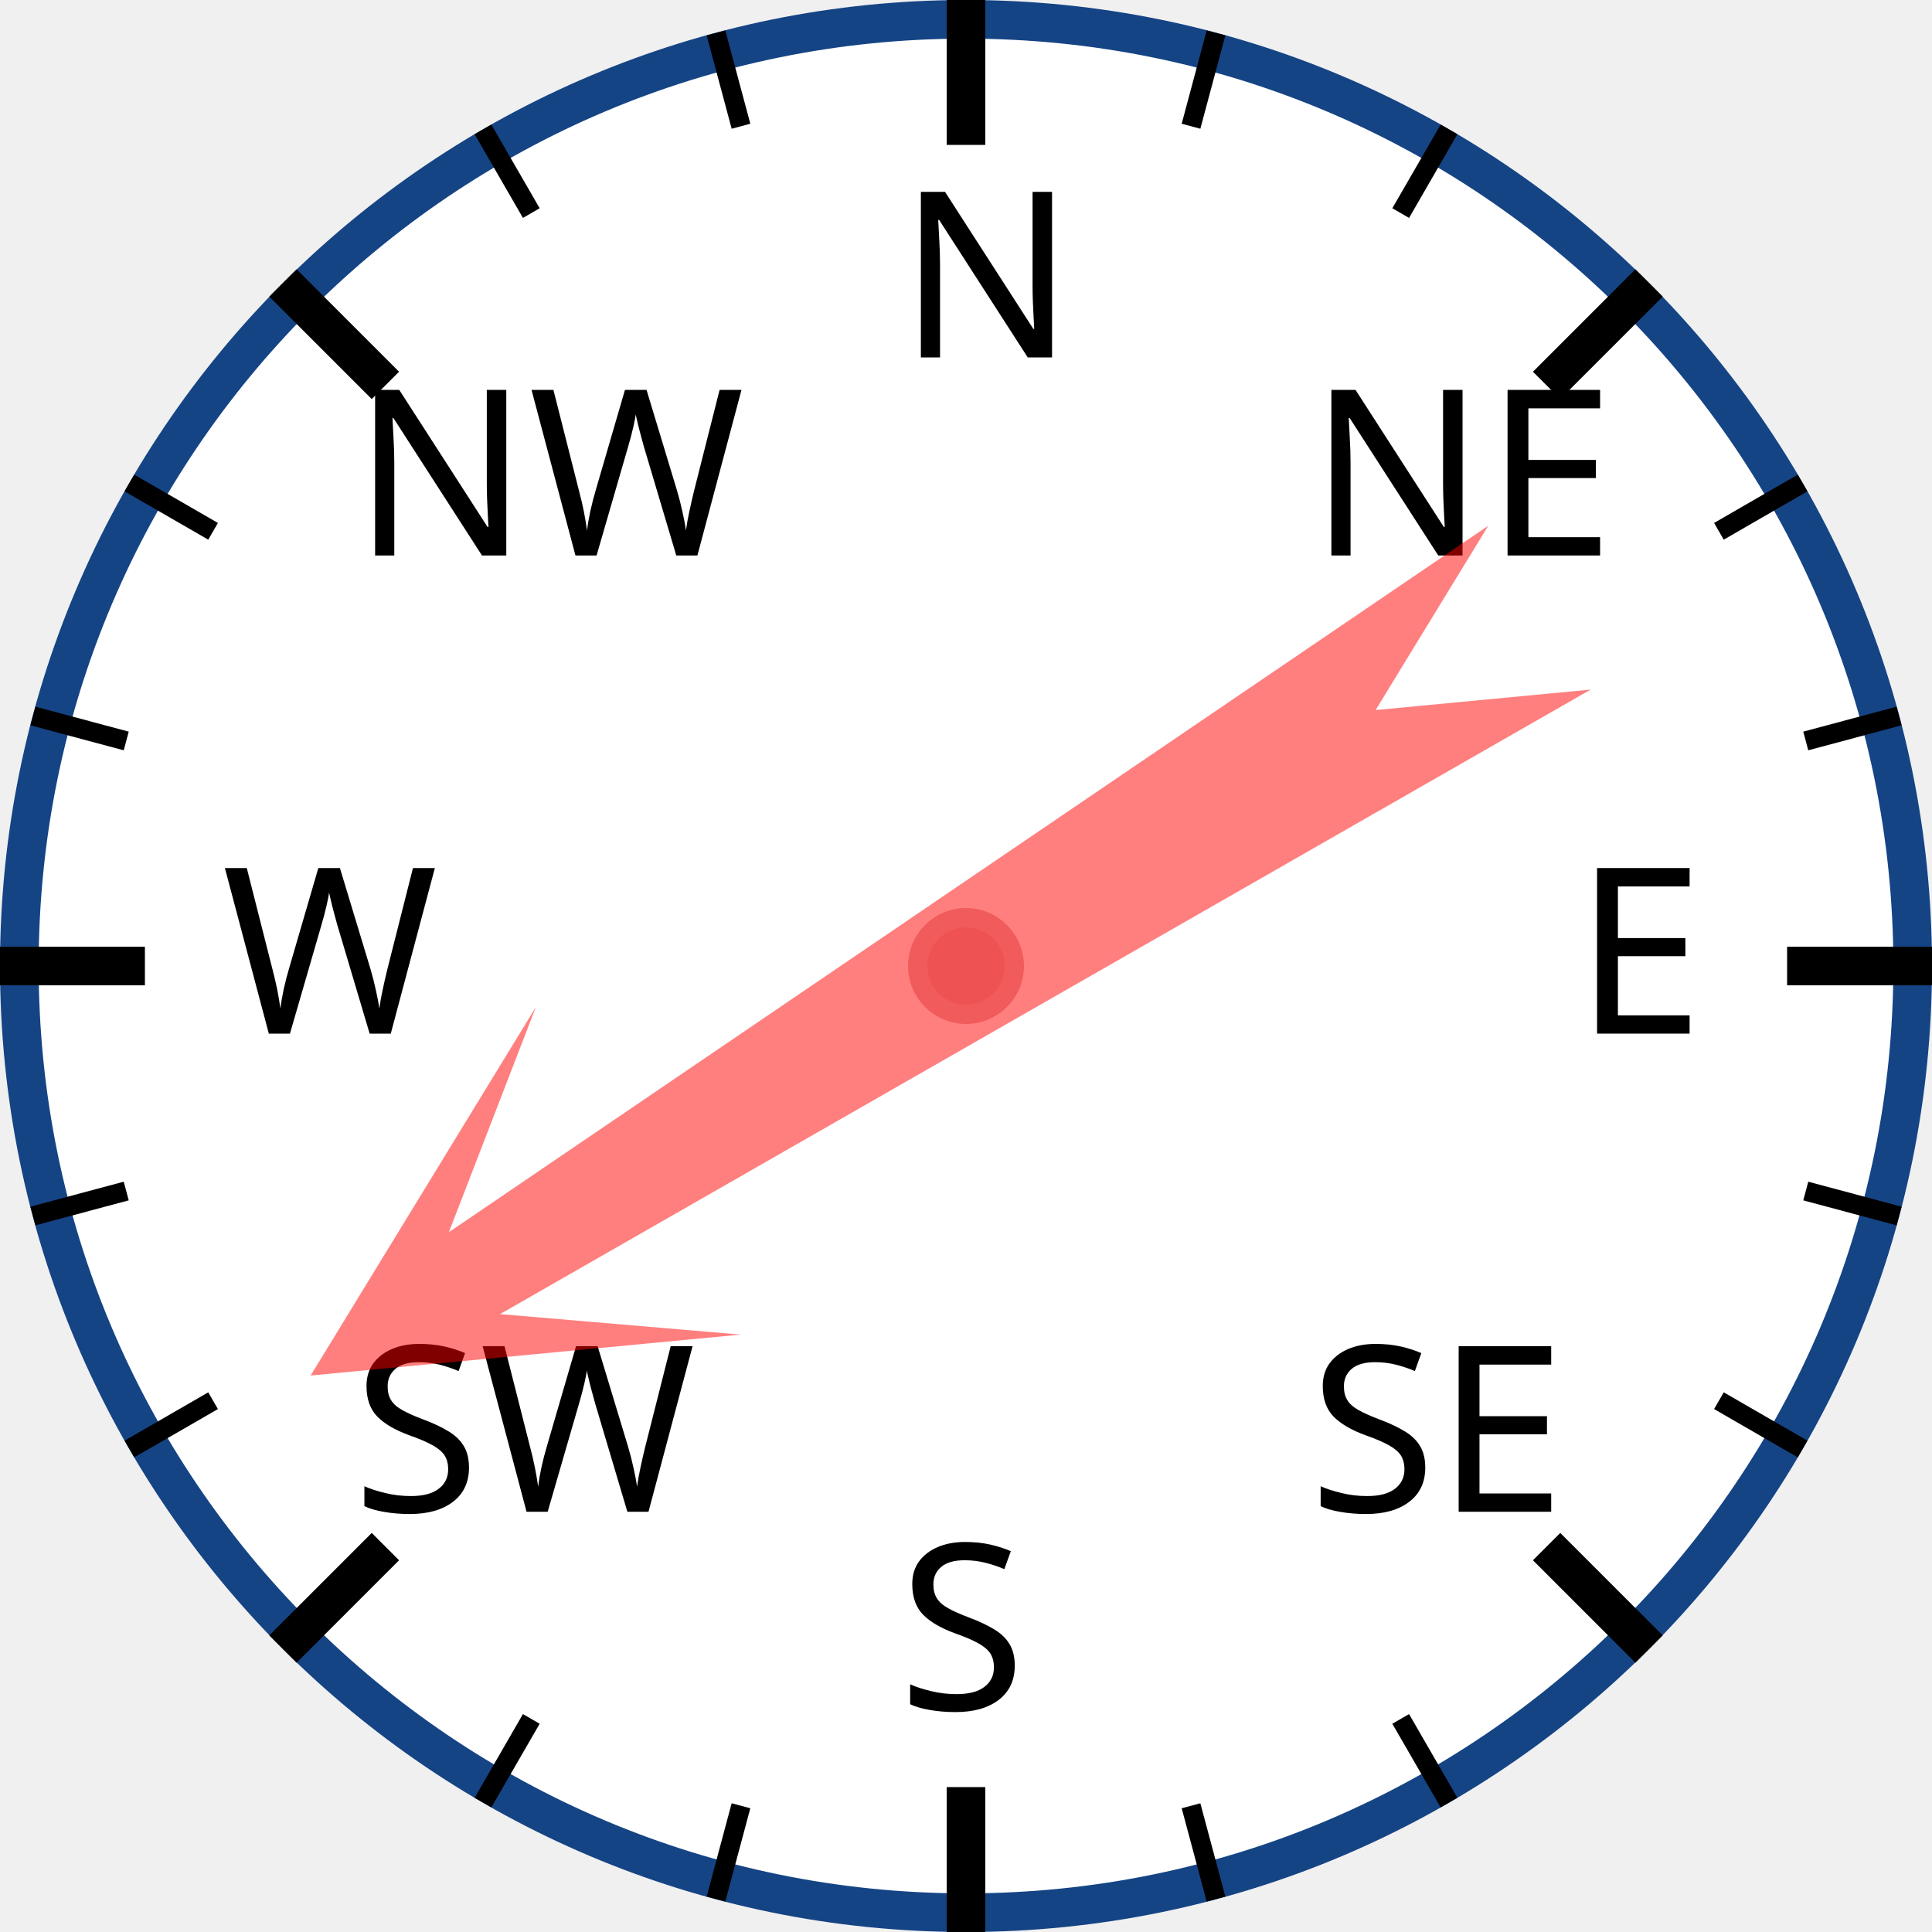
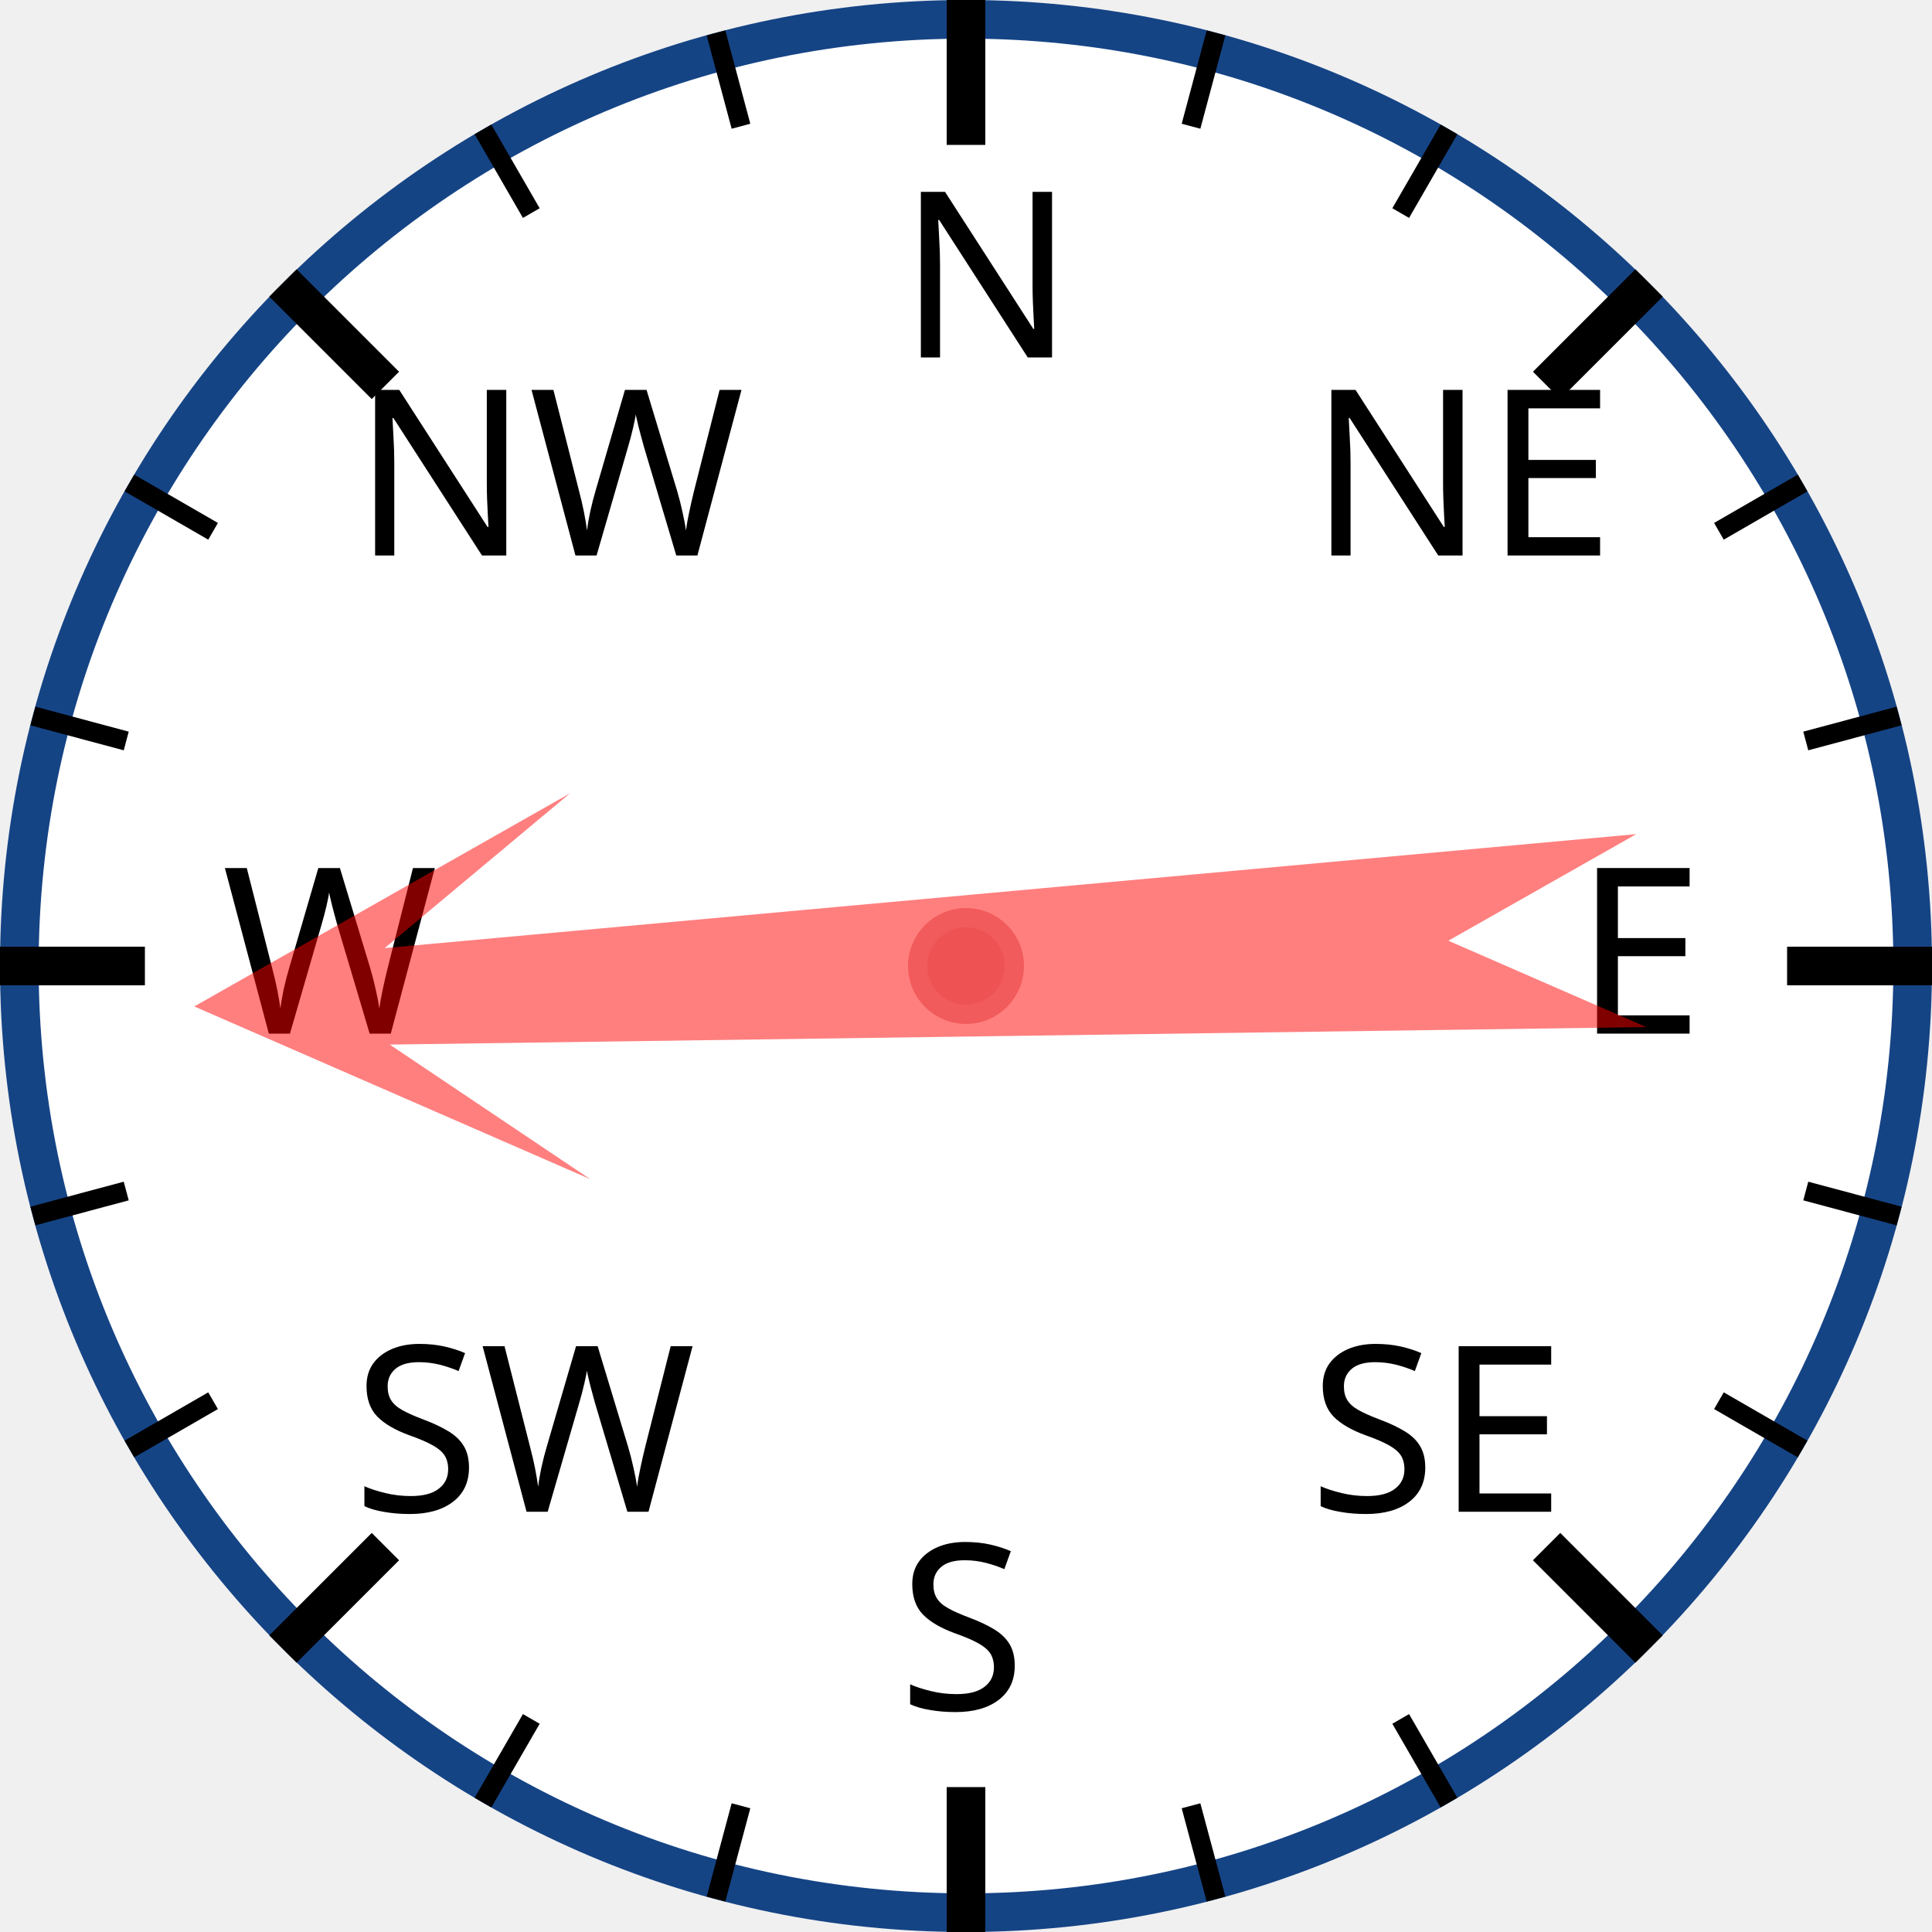
<svg xmlns="http://www.w3.org/2000/svg" width="120px" height="120px" viewBox="0 0 200 200">
  <circle cx="100" cy="100" r="98" style="fill: white; stroke: #154485; stroke-width: 4;" />
  <text x="93.0" y="37.0" style="font-family: sans-serif; font-size: 18pt;">N</text>
  <line x1="100.0" y1="0.0" x2="100.0" y2="15.0" style="stroke: black; stroke-width: 4;" />
  <line x1="74.118" y1="3.407" x2="76.706" y2="13.067" style="stroke: black; stroke-width: 2;" />
  <line x1="50" y1="13.397" x2="55" y2="22.058" style="stroke: black; stroke-width: 2;" />
  <text x="36.503" y="57.503" style="font-family: sans-serif; font-size: 18pt;">NW</text>
  <line x1="29.289" y1="29.289" x2="39.896" y2="39.896" style="stroke: black; stroke-width: 4;" />
  <line x1="13.397" y1="50" x2="22.058" y2="55" style="stroke: black; stroke-width: 2;" />
  <line x1="3.407" y1="74.118" x2="13.067" y2="76.706" style="stroke: black; stroke-width: 2;" />
  <text x="23.0" y="107.0" style="font-family: sans-serif; font-size: 18pt;">W</text>
  <line x1="0.0" y1="100.0" x2="15.0" y2="100.0" style="stroke: black; stroke-width: 4;" />
  <line x1="3.407" y1="125.882" x2="13.067" y2="123.294" style="stroke: black; stroke-width: 2;" />
  <line x1="13.397" y1="150" x2="22.058" y2="145" style="stroke: black; stroke-width: 2;" />
  <text x="36.503" y="156.497" style="font-family: sans-serif; font-size: 18pt;">SW</text>
  <line x1="29.289" y1="170.711" x2="39.896" y2="160.104" style="stroke: black; stroke-width: 4;" />
  <line x1="50" y1="186.603" x2="55" y2="177.942" style="stroke: black; stroke-width: 2;" />
  <line x1="74.118" y1="196.593" x2="76.706" y2="186.933" style="stroke: black; stroke-width: 2;" />
  <text x="93" y="177.0" style="font-family: sans-serif; font-size: 18pt;">S</text>
  <line x1="100" y1="200.0" x2="100" y2="185.0" style="stroke: black; stroke-width: 4;" />
  <line x1="125.882" y1="196.593" x2="123.294" y2="186.933" style="stroke: black; stroke-width: 2;" />
  <line x1="150.0" y1="186.603" x2="145.0" y2="177.942" style="stroke: black; stroke-width: 2;" />
  <text x="135.497" y="156.497" style="font-family: sans-serif; font-size: 18pt;">SE</text>
  <line x1="170.711" y1="170.711" x2="160.104" y2="160.104" style="stroke: black; stroke-width: 4;" />
  <line x1="186.603" y1="150" x2="177.942" y2="145" style="stroke: black; stroke-width: 2;" />
  <line x1="196.593" y1="125.882" x2="186.933" y2="123.294" style="stroke: black; stroke-width: 2;" />
  <text x="163.0" y="107" style="font-family: sans-serif; font-size: 18pt;">E</text>
  <line x1="200.0" y1="100" x2="185.0" y2="100" style="stroke: black; stroke-width: 4;" />
  <line x1="196.593" y1="74.118" x2="186.933" y2="76.706" style="stroke: black; stroke-width: 2;" />
  <line x1="186.603" y1="50" x2="177.942" y2="55" style="stroke: black; stroke-width: 2;" />
  <text x="135.497" y="57.503" style="font-family: sans-serif; font-size: 18pt;">NE</text>
  <line x1="170.711" y1="29.289" x2="160.104" y2="39.896" style="stroke: black; stroke-width: 4;" />
  <line x1="150" y1="13.397" x2="145" y2="22.058" style="stroke: black; stroke-width: 2;" />
  <line x1="125.882" y1="3.407" x2="123.294" y2="13.067" style="stroke: black; stroke-width: 2;" />
-   <polygon points="100 20 120 60 105 40 110 170 100 150 90 170 95 40 80 60" style="fill: red; fill-opacity: 0.5;" transform="rotate(238,100,100)" />
+   <polygon points="100 20 120 60 105 40 110 170 100 150 90 170 95 40 80 60" style="fill: red; fill-opacity: 0.5;" transform="rotate(267,100,100)" />
  <circle cx="100" cy="100" r="5" style="fill: #EE5252; stroke: #F25B5B; stroke-width: 2;" />
</svg>
